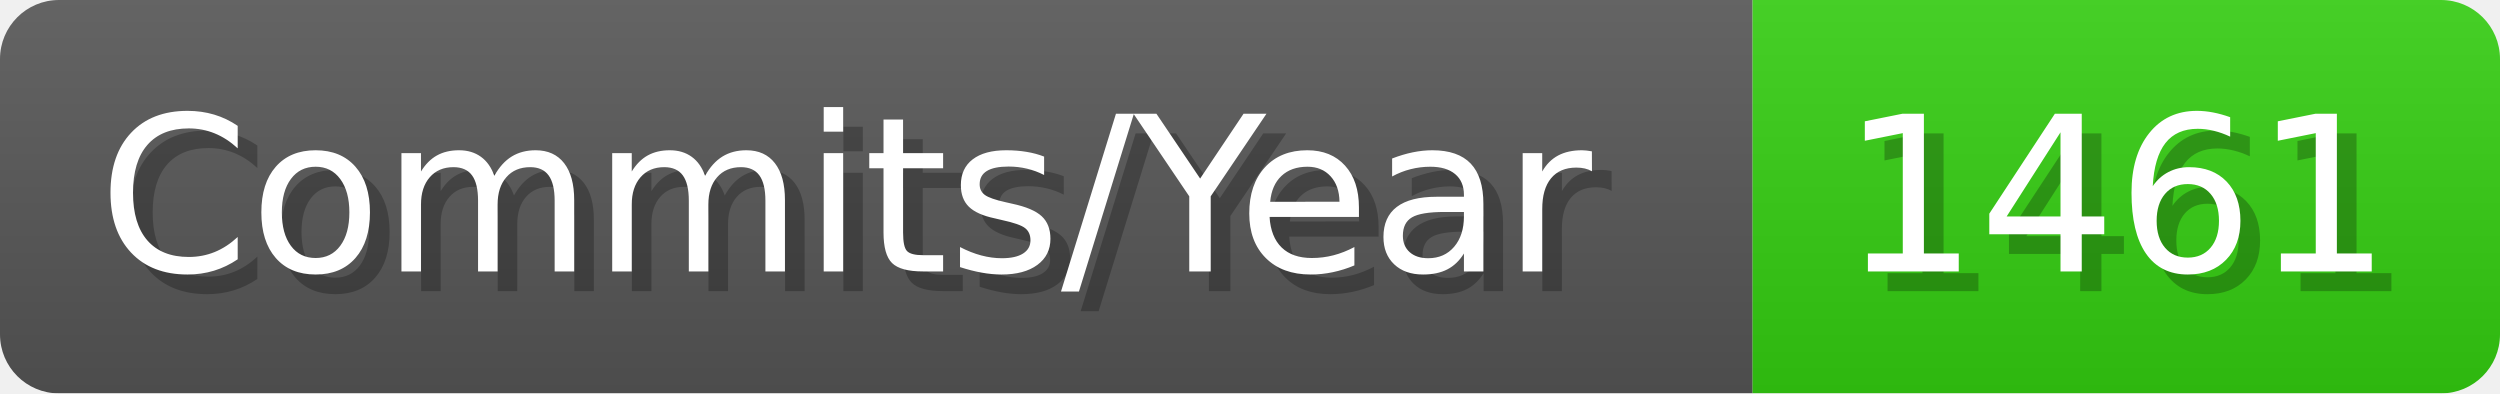
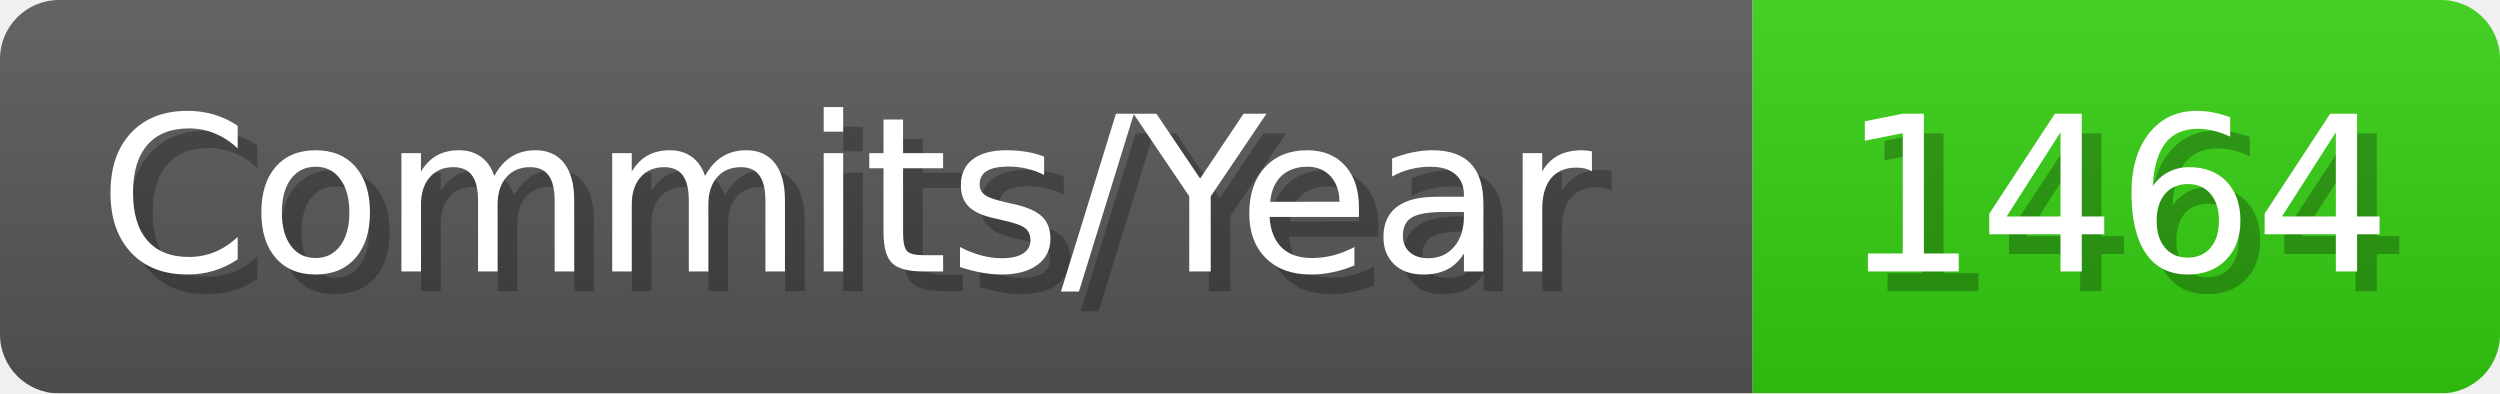
- <svg xmlns="http://www.w3.org/2000/svg" width="127.1" height="20" viewBox="0 0 1271 200" role="img" aria-label="Commits/Year: 1461">
+ <svg xmlns="http://www.w3.org/2000/svg" width="127.1" height="20" viewBox="0 0 1271 200" role="img" aria-label="Commits/Year: 1464">
  <linearGradient id="aUPdi" x2="0" y2="100%">
    <stop offset="0" stop-opacity=".1" stop-color="#EEE" />
    <stop offset="1" stop-opacity=".1" />
  </linearGradient>
  <mask id="WfAiQ">
    <rect width="1271" height="200" rx="30" fill="#FFF" />
  </mask>
  <g mask="url(#WfAiQ)">
    <rect width="891" height="200" fill="#555" />
    <rect width="380" height="200" fill="#3C1" x="891" />
    <rect width="1271" height="200" fill="url(#aUPdi)" />
  </g>
  <g aria-hidden="true" fill="#fff" text-anchor="start" font-family="Verdana,DejaVu Sans,sans-serif" font-size="110">
    <text x="60" y="148" textLength="791" fill="#000" opacity="0.25">Commits/Year</text>
    <text x="50" y="138" textLength="791">Commits/Year</text>
-     <text x="946" y="148" textLength="280" fill="#000" opacity="0.25">1461</text>
-     <text x="936" y="138" textLength="280">1461</text>
+     <text x="946" y="148" textLength="280" fill="#000" opacity="0.25">1464</text>
+     <text x="936" y="138" textLength="280">1464</text>
  </g>
</svg>
